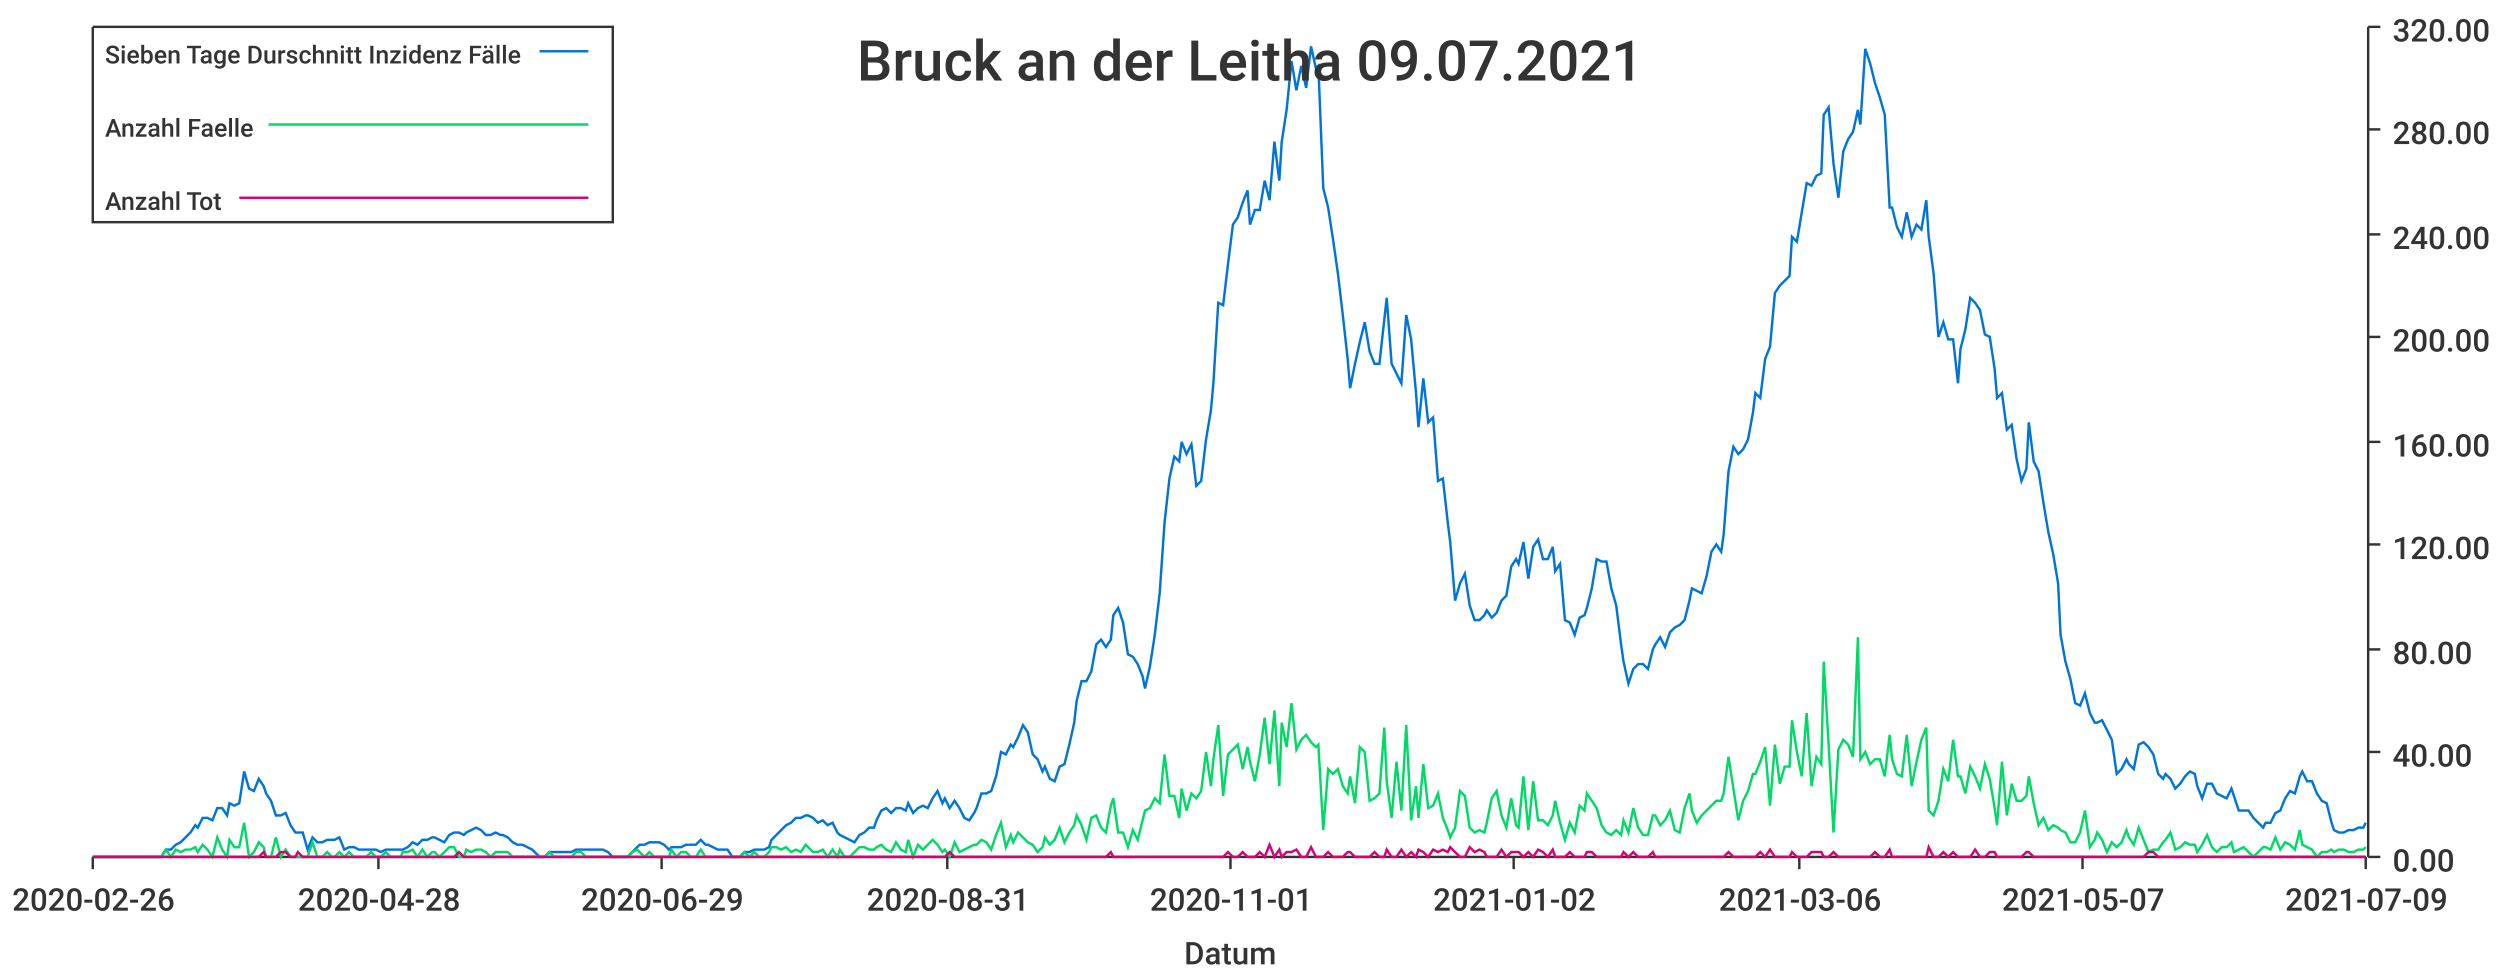
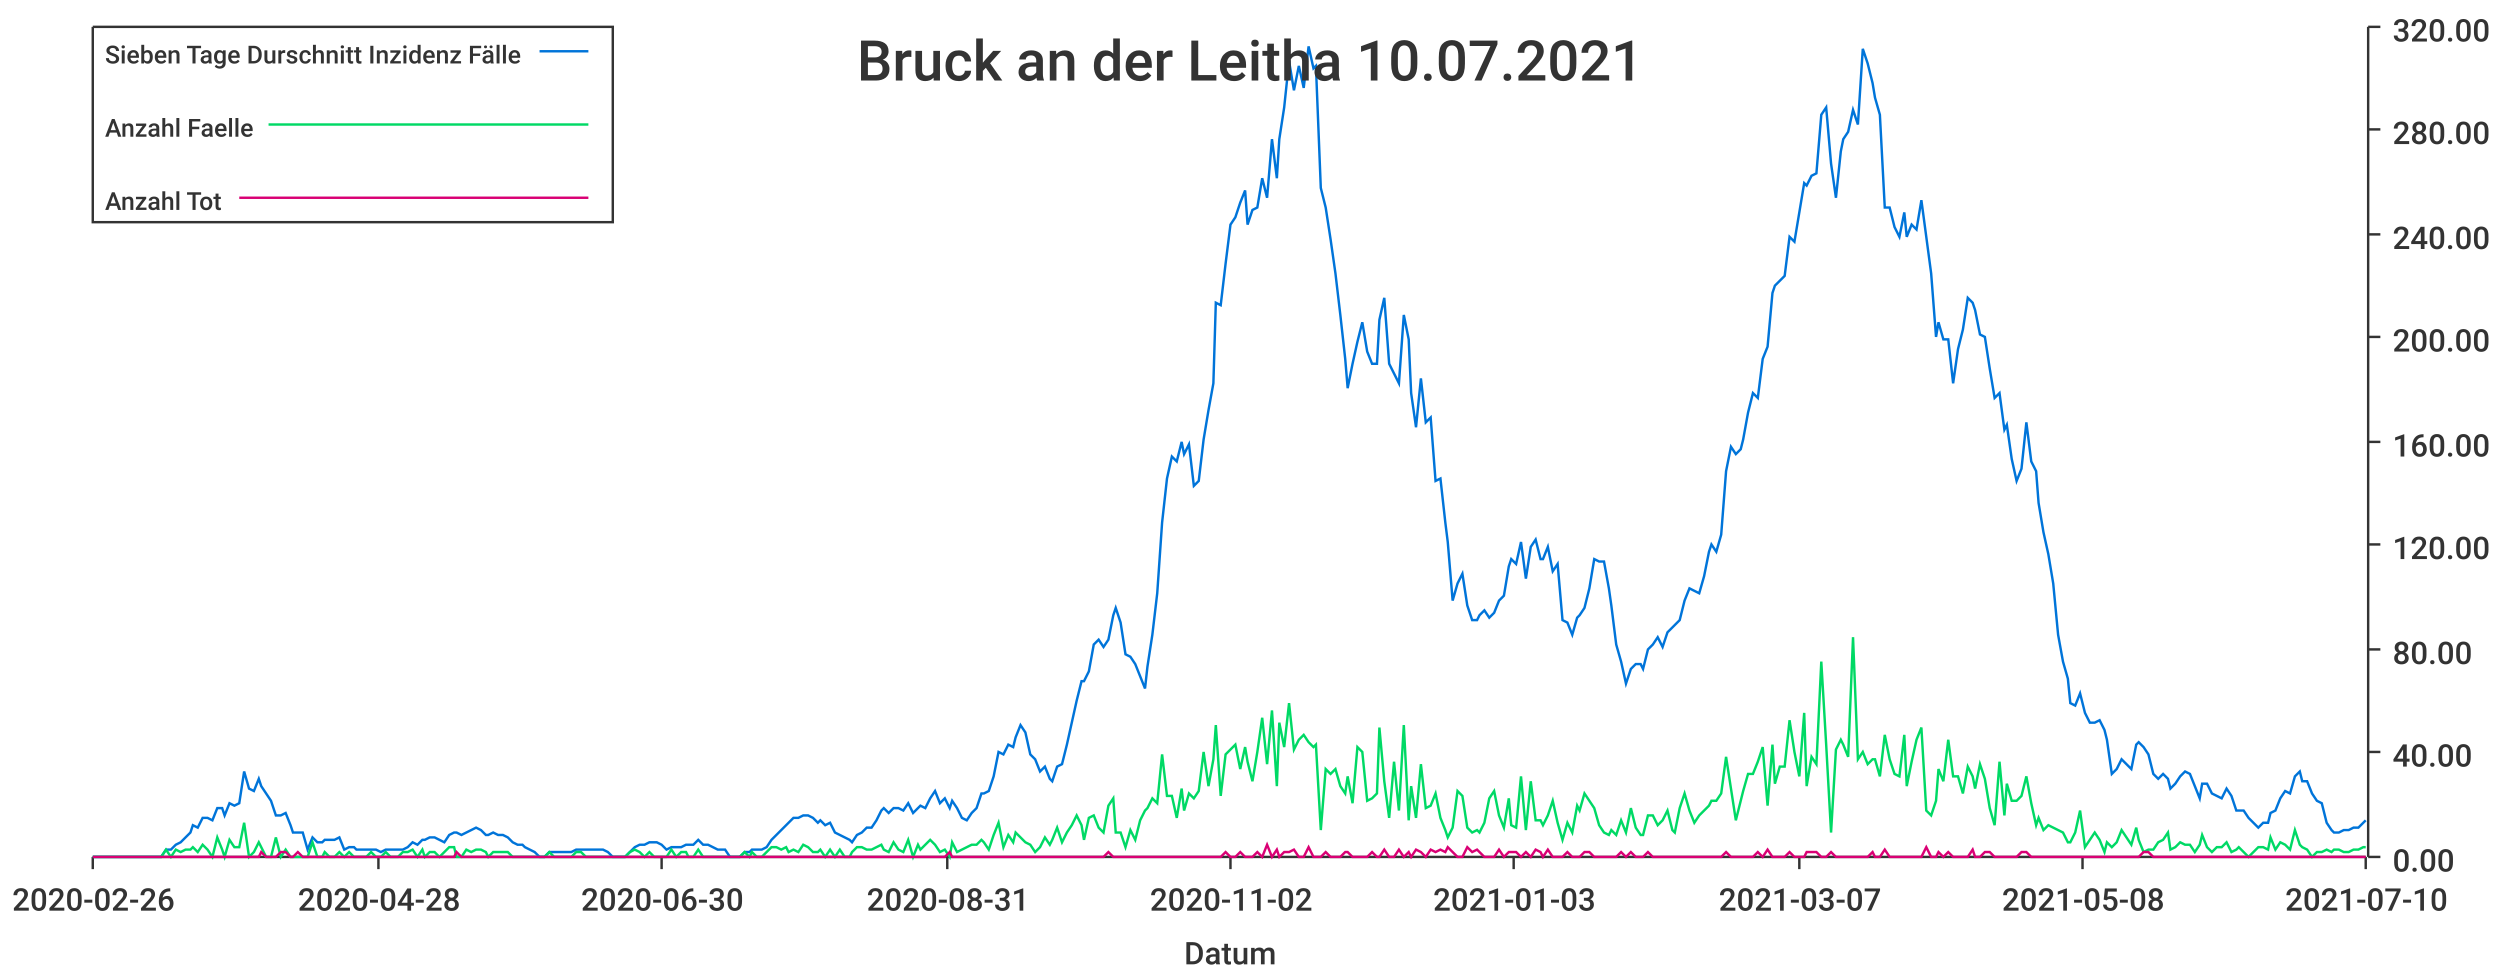
<svg xmlns="http://www.w3.org/2000/svg" width="1024" height="400">\n<path d="M 0 0 L 1024 0 L 1024 400 L 0 400 L 0 0" style="stroke-width:0;stroke:rgba(255,255,255,1.0);fill:rgba(255,255,255,1.0)" />
  <path d="M 38 11 L 969 11 L 969 351 L 38 351 L 38 11" style="stroke-width:0;stroke:rgba(255,255,255,1.0);fill:rgba(255,255,255,1.0)" />
  <path d="M 38 351 L 969 351" style="stroke-width:1;stroke:rgba(51,51,51,1.0);fill:none" />
  <path d="M 38 351 L 38 356" style="stroke-width:1;stroke:rgba(51,51,51,1.0);fill:none" />
  <text x="5" y="373" style="stroke-width:0;stroke:none;fill:rgba(51,51,51,1.0);font-size:12.8px;font-family:'Roboto Medium',sans-serif">2020-02-26</text>
  <path d="M 155 351 L 155 356" style="stroke-width:1;stroke:rgba(51,51,51,1.0);fill:none" />
  <text x="122" y="373" style="stroke-width:0;stroke:none;fill:rgba(51,51,51,1.0);font-size:12.8px;font-family:'Roboto Medium',sans-serif">2020-04-28</text>
  <path d="M 271 351 L 271 356" style="stroke-width:1;stroke:rgba(51,51,51,1.0);fill:none" />
-   <text x="238" y="373" style="stroke-width:0;stroke:none;fill:rgba(51,51,51,1.0);font-size:12.8px;font-family:'Roboto Medium',sans-serif">2020-06-29</text>
+   <text x="238" y="373" style="stroke-width:0;stroke:none;fill:rgba(51,51,51,1.0);font-size:12.8px;font-family:'Roboto Medium',sans-serif">2020-06-30</text>
  <path d="M 388 351 L 388 356" style="stroke-width:1;stroke:rgba(51,51,51,1.0);fill:none" />
  <text x="355" y="373" style="stroke-width:0;stroke:none;fill:rgba(51,51,51,1.0);font-size:12.8px;font-family:'Roboto Medium',sans-serif">2020-08-31</text>
  <path d="M 504 351 L 504 356" style="stroke-width:1;stroke:rgba(51,51,51,1.0);fill:none" />
-   <text x="471" y="373" style="stroke-width:0;stroke:none;fill:rgba(51,51,51,1.0);font-size:12.8px;font-family:'Roboto Medium',sans-serif">2020-11-01</text>
+   <text x="471" y="373" style="stroke-width:0;stroke:none;fill:rgba(51,51,51,1.0);font-size:12.8px;font-family:'Roboto Medium',sans-serif">2020-11-02</text>
  <path d="M 620 351 L 620 356" style="stroke-width:1;stroke:rgba(51,51,51,1.0);fill:none" />
-   <text x="587" y="373" style="stroke-width:0;stroke:none;fill:rgba(51,51,51,1.0);font-size:12.8px;font-family:'Roboto Medium',sans-serif">2021-01-02</text>
+   <text x="587" y="373" style="stroke-width:0;stroke:none;fill:rgba(51,51,51,1.0);font-size:12.8px;font-family:'Roboto Medium',sans-serif">2021-01-03</text>
  <path d="M 737 351 L 737 356" style="stroke-width:1;stroke:rgba(51,51,51,1.0);fill:none" />
-   <text x="704" y="373" style="stroke-width:0;stroke:none;fill:rgba(51,51,51,1.0);font-size:12.8px;font-family:'Roboto Medium',sans-serif">2021-03-06</text>
+   <text x="704" y="373" style="stroke-width:0;stroke:none;fill:rgba(51,51,51,1.0);font-size:12.8px;font-family:'Roboto Medium',sans-serif">2021-03-07</text>
  <path d="M 853 351 L 853 356" style="stroke-width:1;stroke:rgba(51,51,51,1.0);fill:none" />
-   <text x="820" y="373" style="stroke-width:0;stroke:none;fill:rgba(51,51,51,1.0);font-size:12.8px;font-family:'Roboto Medium',sans-serif">2021-05-07</text>
+   <text x="820" y="373" style="stroke-width:0;stroke:none;fill:rgba(51,51,51,1.0);font-size:12.8px;font-family:'Roboto Medium',sans-serif">2021-05-08</text>
  <path d="M 969 351 L 969 356" style="stroke-width:1;stroke:rgba(51,51,51,1.0);fill:none" />
-   <text x="936" y="373" style="stroke-width:0;stroke:none;fill:rgba(51,51,51,1.0);font-size:12.8px;font-family:'Roboto Medium',sans-serif">2021-07-09</text>
+   <text x="936" y="373" style="stroke-width:0;stroke:none;fill:rgba(51,51,51,1.0);font-size:12.8px;font-family:'Roboto Medium',sans-serif">2021-07-10</text>
  <text x="485" y="395" style="stroke-width:0;stroke:none;fill:rgba(51,51,51,1.0);font-size:12.8px;font-family:'Roboto Medium',sans-serif">Datum</text>
  <path d="M 970 351 L 970 11" style="stroke-width:1;stroke:rgba(51,51,51,1.0);fill:none" />
  <path d="M 970 351 L 975 351" style="stroke-width:1;stroke:rgba(51,51,51,1.0);fill:none" />
  <text x="980" y="357" style="stroke-width:0;stroke:none;fill:rgba(51,51,51,1.0);font-size:12.8px;font-family:'Roboto Medium',sans-serif">0.00</text>
  <path d="M 970 308 L 975 308" style="stroke-width:1;stroke:rgba(51,51,51,1.0);fill:none" />
  <text x="980" y="314" style="stroke-width:0;stroke:none;fill:rgba(51,51,51,1.0);font-size:12.8px;font-family:'Roboto Medium',sans-serif">40.00</text>
  <path d="M 970 266 L 975 266" style="stroke-width:1;stroke:rgba(51,51,51,1.0);fill:none" />
  <text x="980" y="272" style="stroke-width:0;stroke:none;fill:rgba(51,51,51,1.0);font-size:12.8px;font-family:'Roboto Medium',sans-serif">80.00</text>
  <path d="M 970 223 L 975 223" style="stroke-width:1;stroke:rgba(51,51,51,1.0);fill:none" />
  <text x="980" y="229" style="stroke-width:0;stroke:none;fill:rgba(51,51,51,1.0);font-size:12.8px;font-family:'Roboto Medium',sans-serif">120.00</text>
  <path d="M 970 181 L 975 181" style="stroke-width:1;stroke:rgba(51,51,51,1.0);fill:none" />
  <text x="980" y="187" style="stroke-width:0;stroke:none;fill:rgba(51,51,51,1.0);font-size:12.8px;font-family:'Roboto Medium',sans-serif">160.00</text>
  <path d="M 970 138 L 975 138" style="stroke-width:1;stroke:rgba(51,51,51,1.0);fill:none" />
  <text x="980" y="144" style="stroke-width:0;stroke:none;fill:rgba(51,51,51,1.0);font-size:12.8px;font-family:'Roboto Medium',sans-serif">200.00</text>
  <path d="M 970 96 L 975 96" style="stroke-width:1;stroke:rgba(51,51,51,1.0);fill:none" />
  <text x="980" y="102" style="stroke-width:0;stroke:none;fill:rgba(51,51,51,1.0);font-size:12.8px;font-family:'Roboto Medium',sans-serif">240.00</text>
  <path d="M 970 53 L 975 53" style="stroke-width:1;stroke:rgba(51,51,51,1.0);fill:none" />
  <text x="980" y="59" style="stroke-width:0;stroke:none;fill:rgba(51,51,51,1.0);font-size:12.8px;font-family:'Roboto Medium',sans-serif">280.00</text>
  <path d="M 970 11 L 975 11" style="stroke-width:1;stroke:rgba(51,51,51,1.0);fill:none" />
  <text x="980" y="17" style="stroke-width:0;stroke:none;fill:rgba(51,51,51,1.0);font-size:12.8px;font-family:'Roboto Medium',sans-serif">320.00</text>
-   <path d="M 38 351 L 40 351 L 42 351 L 44 351 L 46 351 L 48 351 L 50 351 L 52 351 L 53 351 L 55 351 L 57 351 L 59 351 L 61 351 L 63 351 L 65 351 L 66 351 L 68 348 L 70 348 L 72 346 L 74 345 L 76 343 L 78 341 L 80 338 L 81 339 L 83 335 L 85 335 L 87 336 L 89 331 L 91 331 L 93 334 L 94 329 L 96 330 L 98 329 L 100 316 L 102 323 L 104 324 L 106 319 L 108 322 L 109 325 L 111 328 L 113 334 L 115 334 L 117 333 L 119 338 L 121 341 L 122 341 L 124 341 L 126 348 L 128 343 L 130 345 L 132 345 L 134 344 L 136 344 L 137 344 L 139 343 L 141 348 L 143 347 L 145 347 L 147 348 L 149 348 L 150 348 L 152 348 L 154 348 L 156 349 L 158 348 L 160 348 L 162 348 L 164 348 L 165 348 L 167 347 L 169 345 L 171 346 L 173 344 L 175 344 L 177 343 L 178 343 L 180 344 L 182 345 L 184 342 L 186 341 L 188 341 L 190 342 L 191 341 L 193 340 L 195 339 L 197 340 L 199 342 L 201 342 L 203 341 L 205 342 L 206 342 L 208 343 L 210 345 L 212 346 L 214 346 L 216 347 L 218 348 L 219 349 L 221 351 L 223 351 L 225 349 L 227 349 L 229 349 L 231 349 L 233 349 L 234 349 L 236 348 L 238 348 L 240 348 L 242 348 L 244 348 L 246 348 L 247 348 L 249 349 L 251 351 L 253 351 L 255 351 L 257 351 L 259 349 L 261 347 L 262 346 L 264 346 L 266 345 L 268 345 L 270 345 L 272 346 L 274 348 L 275 347 L 277 347 L 279 347 L 281 346 L 283 346 L 285 346 L 287 344 L 289 346 L 290 346 L 292 347 L 294 348 L 296 348 L 298 348 L 300 351 L 302 351 L 303 351 L 305 349 L 307 349 L 309 348 L 311 348 L 313 348 L 315 347 L 316 344 L 318 342 L 320 340 L 322 338 L 324 337 L 326 335 L 328 335 L 330 334 L 331 334 L 333 335 L 335 337 L 337 336 L 339 338 L 341 337 L 343 341 L 344 342 L 346 343 L 348 344 L 350 345 L 352 342 L 354 341 L 356 339 L 358 339 L 359 336 L 361 332 L 363 331 L 365 333 L 367 331 L 369 331 L 371 332 L 372 329 L 374 333 L 376 331 L 378 330 L 380 331 L 382 327 L 384 324 L 386 329 L 387 327 L 389 331 L 391 328 L 393 331 L 395 335 L 397 336 L 399 333 L 400 331 L 402 325 L 404 325 L 406 324 L 408 318 L 410 308 L 412 309 L 414 305 L 415 306 L 417 302 L 419 297 L 421 300 L 423 309 L 425 311 L 427 316 L 428 314 L 430 319 L 432 320 L 434 314 L 436 313 L 438 305 L 440 296 L 441 287 L 443 279 L 445 279 L 447 275 L 449 264 L 451 262 L 453 265 L 455 262 L 456 252 L 458 249 L 460 255 L 462 268 L 464 269 L 466 272 L 468 277 L 469 282 L 471 273 L 473 260 L 475 243 L 477 214 L 479 196 L 481 187 L 483 189 L 484 181 L 486 186 L 488 182 L 490 199 L 492 197 L 494 180 L 496 168 L 497 157 L 499 124 L 501 125 L 503 108 L 505 92 L 507 89 L 509 83 L 511 78 L 512 92 L 514 86 L 516 86 L 518 74 L 520 82 L 522 58 L 524 74 L 525 58 L 527 45 L 529 25 L 531 37 L 533 27 L 535 36 L 537 19 L 539 28 L 540 27 L 542 77 L 544 85 L 546 98 L 548 112 L 550 129 L 552 147 L 553 159 L 555 149 L 557 140 L 559 132 L 561 144 L 563 149 L 565 149 L 567 131 L 568 122 L 570 149 L 572 153 L 574 157 L 576 129 L 578 139 L 580 161 L 581 175 L 583 155 L 585 173 L 587 171 L 589 197 L 591 196 L 593 214 L 594 222 L 596 246 L 598 239 L 600 235 L 602 248 L 604 254 L 606 254 L 608 252 L 609 250 L 611 253 L 613 251 L 615 246 L 617 244 L 619 232 L 621 229 L 622 231 L 624 222 L 626 237 L 628 224 L 630 221 L 632 229 L 634 229 L 636 224 L 637 234 L 639 231 L 641 254 L 643 255 L 645 260 L 647 253 L 649 252 L 650 249 L 652 241 L 654 229 L 656 230 L 658 230 L 660 241 L 662 248 L 664 264 L 665 271 L 667 280 L 669 274 L 671 272 L 673 272 L 675 274 L 677 266 L 678 264 L 680 261 L 682 265 L 684 259 L 686 257 L 688 256 L 690 254 L 692 246 L 693 241 L 695 242 L 697 243 L 699 236 L 701 226 L 703 223 L 705 226 L 706 219 L 708 193 L 710 183 L 712 186 L 714 184 L 716 180 L 718 169 L 719 161 L 721 163 L 723 147 L 725 142 L 727 120 L 729 117 L 731 115 L 733 113 L 734 97 L 736 99 L 738 87 L 740 75 L 742 76 L 744 72 L 746 71 L 747 47 L 749 44 L 751 67 L 753 81 L 755 62 L 757 57 L 759 54 L 761 45 L 762 51 L 764 20 L 766 26 L 768 34 L 770 40 L 772 47 L 774 85 L 775 85 L 777 93 L 779 97 L 781 87 L 783 97 L 785 92 L 787 94 L 789 82 L 790 97 L 792 112 L 794 138 L 796 132 L 798 139 L 800 139 L 802 157 L 803 143 L 805 135 L 807 122 L 809 124 L 811 127 L 813 137 L 815 138 L 817 151 L 818 163 L 820 161 L 822 176 L 824 174 L 826 188 L 828 197 L 830 192 L 831 173 L 833 189 L 835 193 L 837 206 L 839 218 L 841 227 L 843 239 L 844 260 L 846 271 L 848 278 L 850 288 L 852 289 L 854 284 L 856 292 L 858 296 L 859 296 L 861 295 L 863 299 L 865 303 L 867 317 L 869 315 L 871 311 L 872 313 L 874 315 L 876 305 L 878 304 L 880 306 L 882 309 L 884 317 L 886 319 L 887 317 L 889 319 L 891 323 L 893 321 L 895 318 L 897 316 L 899 317 L 900 322 L 902 327 L 904 321 L 906 321 L 908 325 L 910 326 L 912 327 L 914 323 L 915 326 L 917 332 L 919 332 L 921 332 L 923 335 L 925 337 L 927 339 L 928 337 L 930 337 L 932 333 L 934 332 L 936 327 L 938 324 L 940 325 L 942 318 L 943 316 L 945 320 L 947 320 L 949 325 L 951 328 L 953 329 L 955 337 L 956 340 L 958 341 L 960 341 L 962 340 L 964 340 L 966 339 L 968 339 L 969 337" style="stroke-width:1;stroke:rgba(0,116,217,1.0);fill:none" />
-   <path d="M 38 351 L 40 351 L 42 351 L 44 351 L 46 351 L 48 351 L 50 351 L 52 351 L 53 351 L 55 351 L 57 351 L 59 351 L 61 351 L 63 351 L 65 351 L 66 351 L 68 348 L 70 351 L 72 348 L 74 349 L 76 348 L 78 348 L 80 347 L 81 349 L 83 346 L 85 348 L 87 351 L 89 343 L 91 348 L 93 351 L 94 344 L 96 347 L 98 347 L 100 337 L 102 351 L 104 349 L 106 345 L 108 347 L 109 351 L 111 351 L 113 343 L 115 351 L 117 348 L 119 351 L 121 351 L 122 351 L 124 351 L 126 351 L 128 345 L 130 351 L 132 351 L 134 349 L 136 351 L 137 351 L 139 349 L 141 351 L 143 349 L 145 351 L 147 351 L 149 351 L 150 351 L 152 349 L 154 351 L 156 351 L 158 349 L 160 351 L 162 351 L 164 351 L 165 349 L 167 349 L 169 348 L 171 351 L 173 348 L 175 351 L 177 349 L 178 349 L 180 351 L 182 349 L 184 347 L 186 347 L 188 351 L 190 351 L 191 348 L 193 349 L 195 348 L 197 348 L 199 349 L 201 351 L 203 349 L 205 349 L 206 349 L 208 349 L 210 351 L 212 351 L 214 351 L 216 351 L 218 351 L 219 351 L 221 351 L 223 351 L 225 349 L 227 351 L 229 351 L 231 351 L 233 351 L 234 351 L 236 349 L 238 349 L 240 351 L 242 351 L 244 351 L 246 351 L 247 351 L 249 351 L 251 351 L 253 351 L 255 351 L 257 351 L 259 349 L 261 348 L 262 349 L 264 351 L 266 349 L 268 351 L 270 351 L 272 351 L 274 351 L 275 348 L 277 351 L 279 349 L 281 349 L 283 351 L 285 351 L 287 348 L 289 351 L 290 351 L 292 351 L 294 351 L 296 351 L 298 351 L 300 351 L 302 351 L 303 351 L 305 349 L 307 351 L 309 349 L 311 351 L 313 351 L 315 349 L 316 347 L 318 347 L 320 348 L 322 347 L 324 349 L 326 348 L 328 349 L 330 346 L 331 347 L 333 349 L 335 349 L 337 348 L 339 351 L 341 348 L 343 351 L 344 348 L 346 351 L 348 351 L 350 349 L 352 347 L 354 347 L 356 348 L 358 348 L 359 347 L 361 346 L 363 348 L 365 349 L 367 345 L 369 348 L 371 349 L 372 344 L 374 351 L 376 346 L 378 348 L 380 346 L 382 344 L 384 346 L 386 349 L 387 348 L 389 351 L 391 345 L 393 349 L 395 348 L 397 347 L 399 346 L 400 346 L 402 344 L 404 345 L 406 348 L 408 342 L 410 337 L 412 347 L 414 342 L 415 345 L 417 341 L 419 343 L 421 345 L 423 346 L 425 349 L 427 347 L 428 343 L 430 346 L 432 344 L 434 339 L 436 345 L 438 341 L 440 338 L 441 334 L 443 338 L 445 344 L 447 335 L 449 334 L 451 339 L 453 341 L 455 330 L 456 327 L 458 341 L 460 341 L 462 347 L 464 340 L 466 344 L 468 336 L 469 332 L 471 331 L 473 327 L 475 329 L 477 309 L 479 326 L 481 326 L 483 335 L 484 323 L 486 332 L 488 325 L 490 327 L 492 324 L 494 308 L 496 322 L 497 311 L 499 297 L 501 326 L 503 309 L 505 307 L 507 305 L 509 315 L 511 306 L 512 312 L 514 320 L 516 309 L 518 294 L 520 313 L 522 291 L 524 322 L 525 296 L 527 306 L 529 288 L 531 307 L 533 303 L 535 301 L 537 304 L 539 306 L 540 305 L 542 340 L 544 315 L 546 317 L 548 315 L 550 322 L 552 325 L 553 318 L 555 329 L 557 306 L 559 308 L 561 328 L 563 327 L 565 325 L 567 298 L 568 320 L 570 335 L 572 312 L 574 332 L 576 297 L 578 336 L 580 322 L 581 335 L 583 313 L 585 331 L 587 330 L 589 325 L 591 335 L 593 340 L 594 343 L 596 339 L 598 324 L 600 326 L 602 339 L 604 341 L 606 340 L 608 341 L 609 337 L 611 327 L 613 324 L 615 334 L 617 339 L 619 327 L 621 338 L 622 339 L 624 318 L 626 340 L 628 320 L 630 336 L 632 336 L 634 338 L 636 334 L 637 328 L 639 337 L 641 344 L 643 337 L 645 341 L 647 330 L 649 332 L 650 325 L 652 328 L 654 331 L 656 338 L 658 341 L 660 342 L 662 340 L 664 342 L 665 336 L 667 341 L 669 331 L 671 339 L 673 342 L 675 342 L 677 334 L 678 334 L 680 338 L 682 336 L 684 332 L 686 340 L 688 341 L 690 331 L 692 325 L 693 332 L 695 337 L 697 334 L 699 332 L 701 330 L 703 328 L 705 328 L 706 325 L 708 310 L 710 323 L 712 336 L 714 328 L 716 324 L 718 317 L 719 317 L 721 312 L 723 306 L 725 330 L 727 305 L 729 321 L 731 314 L 733 314 L 734 295 L 736 308 L 738 318 L 740 292 L 742 322 L 744 310 L 746 313 L 747 271 L 749 305 L 751 341 L 753 307 L 755 303 L 757 305 L 759 310 L 761 261 L 762 311 L 764 308 L 766 313 L 768 311 L 770 311 L 772 318 L 774 301 L 775 311 L 777 317 L 779 318 L 781 301 L 783 322 L 785 312 L 787 303 L 789 298 L 790 332 L 792 334 L 794 328 L 796 315 L 798 320 L 800 303 L 802 318 L 803 318 L 805 325 L 807 314 L 809 318 L 811 323 L 813 313 L 815 319 L 817 331 L 818 338 L 820 312 L 822 334 L 824 321 L 826 328 L 828 328 L 830 326 L 831 318 L 833 329 L 835 338 L 837 335 L 839 340 L 841 338 L 843 339 L 844 340 L 846 341 L 848 345 L 850 345 L 852 341 L 854 332 L 856 347 L 858 344 L 859 341 L 861 344 L 863 349 L 865 345 L 867 347 L 869 345 L 871 340 L 872 343 L 874 346 L 876 339 L 878 344 L 880 349 L 882 348 L 884 348 L 886 345 L 887 344 L 889 341 L 891 348 L 893 347 L 895 345 L 897 346 L 899 346 L 900 349 L 902 346 L 904 342 L 906 347 L 908 349 L 910 347 L 912 347 L 914 345 L 915 349 L 917 348 L 919 347 L 921 349 L 923 351 L 925 349 L 927 347 L 928 347 L 930 348 L 932 343 L 934 348 L 936 345 L 938 346 L 940 348 L 942 340 L 943 346 L 945 347 L 947 348 L 949 351 L 951 349 L 953 349 L 955 348 L 956 349 L 958 348 L 960 348 L 962 349 L 964 349 L 966 348 L 968 348 L 969 347" style="stroke-width:1;stroke:rgba(0,217,101,1.0);fill:none" />
-   <path d="M 38 351 L 40 351 L 42 351 L 44 351 L 46 351 L 48 351 L 50 351 L 52 351 L 53 351 L 55 351 L 57 351 L 59 351 L 61 351 L 63 351 L 65 351 L 66 351 L 68 351 L 70 351 L 72 351 L 74 351 L 76 351 L 78 351 L 80 351 L 81 351 L 83 351 L 85 351 L 87 351 L 89 351 L 91 351 L 93 351 L 94 351 L 96 351 L 98 351 L 100 351 L 102 351 L 104 351 L 106 351 L 108 349 L 109 351 L 111 351 L 113 351 L 115 349 L 117 349 L 119 351 L 121 351 L 122 349 L 124 351 L 126 351 L 128 351 L 130 351 L 132 351 L 134 351 L 136 351 L 137 351 L 139 351 L 141 351 L 143 351 L 145 351 L 147 351 L 149 351 L 150 351 L 152 351 L 154 351 L 156 351 L 158 351 L 160 351 L 162 351 L 164 351 L 165 351 L 167 351 L 169 351 L 171 351 L 173 351 L 175 351 L 177 351 L 178 351 L 180 351 L 182 351 L 184 351 L 186 351 L 188 349 L 190 351 L 191 351 L 193 351 L 195 351 L 197 351 L 199 351 L 201 351 L 203 351 L 205 351 L 206 351 L 208 351 L 210 351 L 212 351 L 214 351 L 216 351 L 218 351 L 219 351 L 221 351 L 223 351 L 225 351 L 227 351 L 229 351 L 231 351 L 233 351 L 234 351 L 236 351 L 238 351 L 240 351 L 242 351 L 244 351 L 246 351 L 247 351 L 249 351 L 251 351 L 253 351 L 255 351 L 257 351 L 259 351 L 261 351 L 262 351 L 264 351 L 266 351 L 268 351 L 270 351 L 272 351 L 274 351 L 275 351 L 277 351 L 279 351 L 281 351 L 283 351 L 285 351 L 287 351 L 289 351 L 290 351 L 292 351 L 294 351 L 296 351 L 298 351 L 300 351 L 302 351 L 303 351 L 305 351 L 307 351 L 309 351 L 311 351 L 313 351 L 315 351 L 316 351 L 318 351 L 320 351 L 322 351 L 324 351 L 326 351 L 328 351 L 330 351 L 331 351 L 333 351 L 335 351 L 337 351 L 339 351 L 341 351 L 343 351 L 344 351 L 346 351 L 348 351 L 350 351 L 352 351 L 354 351 L 356 351 L 358 351 L 359 351 L 361 351 L 363 351 L 365 351 L 367 351 L 369 351 L 371 351 L 372 351 L 374 351 L 376 351 L 378 351 L 380 351 L 382 351 L 384 351 L 386 351 L 387 351 L 389 349 L 391 351 L 393 351 L 395 351 L 397 351 L 399 351 L 400 351 L 402 351 L 404 351 L 406 351 L 408 351 L 410 351 L 412 351 L 414 351 L 415 351 L 417 351 L 419 351 L 421 351 L 423 351 L 425 351 L 427 351 L 428 351 L 430 351 L 432 351 L 434 351 L 436 351 L 438 351 L 440 351 L 441 351 L 443 351 L 445 351 L 447 351 L 449 351 L 451 351 L 453 351 L 455 349 L 456 351 L 458 351 L 460 351 L 462 351 L 464 351 L 466 351 L 468 351 L 469 351 L 471 351 L 473 351 L 475 351 L 477 351 L 479 351 L 481 351 L 483 351 L 484 351 L 486 351 L 488 351 L 490 351 L 492 351 L 494 351 L 496 351 L 497 351 L 499 351 L 501 351 L 503 349 L 505 351 L 507 351 L 509 349 L 511 351 L 512 351 L 514 351 L 516 349 L 518 351 L 520 346 L 522 351 L 524 348 L 525 351 L 527 349 L 529 349 L 531 348 L 533 351 L 535 351 L 537 347 L 539 351 L 540 351 L 542 351 L 544 349 L 546 351 L 548 351 L 550 351 L 552 349 L 553 349 L 555 351 L 557 351 L 559 351 L 561 351 L 563 349 L 565 351 L 567 351 L 568 348 L 570 351 L 572 351 L 574 348 L 576 351 L 578 349 L 580 351 L 581 348 L 583 349 L 585 351 L 587 348 L 589 349 L 591 348 L 593 349 L 594 347 L 596 349 L 598 351 L 600 351 L 602 347 L 604 349 L 606 348 L 608 349 L 609 351 L 611 351 L 613 351 L 615 348 L 617 351 L 619 349 L 621 349 L 622 349 L 624 351 L 626 349 L 628 351 L 630 348 L 632 349 L 634 351 L 636 348 L 637 351 L 639 351 L 641 351 L 643 349 L 645 351 L 647 351 L 649 351 L 650 349 L 652 349 L 654 351 L 656 351 L 658 351 L 660 351 L 662 351 L 664 351 L 665 349 L 667 351 L 669 349 L 671 351 L 673 351 L 675 351 L 677 349 L 678 351 L 680 351 L 682 351 L 684 351 L 686 351 L 688 351 L 690 351 L 692 351 L 693 351 L 695 351 L 697 351 L 699 351 L 701 351 L 703 351 L 705 351 L 706 351 L 708 349 L 710 351 L 712 351 L 714 351 L 716 351 L 718 351 L 719 351 L 721 349 L 723 351 L 725 348 L 727 351 L 729 351 L 731 351 L 733 351 L 734 349 L 736 351 L 738 351 L 740 351 L 742 349 L 744 349 L 746 349 L 747 351 L 749 351 L 751 349 L 753 351 L 755 351 L 757 351 L 759 351 L 761 351 L 762 351 L 764 351 L 766 351 L 768 349 L 770 351 L 772 351 L 774 348 L 775 351 L 777 351 L 779 351 L 781 351 L 783 351 L 785 351 L 787 351 L 789 351 L 790 347 L 792 351 L 794 351 L 796 349 L 798 351 L 800 349 L 802 351 L 803 351 L 805 351 L 807 351 L 809 348 L 811 351 L 813 351 L 815 349 L 817 349 L 818 351 L 820 351 L 822 351 L 824 351 L 826 351 L 828 351 L 830 349 L 831 349 L 833 351 L 835 351 L 837 351 L 839 351 L 841 351 L 843 351 L 844 351 L 846 351 L 848 351 L 850 351 L 852 351 L 854 351 L 856 351 L 858 351 L 859 351 L 861 351 L 863 351 L 865 351 L 867 351 L 869 351 L 871 351 L 872 351 L 874 351 L 876 351 L 878 351 L 880 349 L 882 349 L 884 351 L 886 351 L 887 351 L 889 351 L 891 351 L 893 351 L 895 351 L 897 351 L 899 351 L 900 351 L 902 351 L 904 351 L 906 351 L 908 351 L 910 351 L 912 351 L 914 351 L 915 351 L 917 351 L 919 351 L 921 351 L 923 351 L 925 351 L 927 351 L 928 351 L 930 351 L 932 351 L 934 351 L 936 351 L 938 351 L 940 351 L 942 351 L 943 351 L 945 351 L 947 351 L 949 351 L 951 351 L 953 351 L 955 351 L 956 351 L 958 351 L 960 351 L 962 351 L 964 351 L 966 351 L 968 351 L 969 351" style="stroke-width:1;stroke:rgba(217,0,116,1.0);fill:none" />
-   <text x="351" y="33" style="stroke-width:0;stroke:none;fill:rgba(51,51,51,1.0);font-size:23.0px;font-family:'Roboto Medium',sans-serif">Bruck an der Leitha 09.07.2021</text>
+   <path d="M 38 351 L 40 351 L 42 351 L 44 351 L 46 351 L 48 351 L 50 351 L 52 351 L 53 351 L 55 351 L 57 351 L 59 351 L 61 351 L 63 351 L 65 351 L 66 351 L 68 348 L 70 348 L 72 346 L 74 345 L 76 343 L 78 341 L 79 338 L 81 339 L 83 335 L 85 335 L 87 336 L 89 331 L 91 331 L 92 334 L 94 329 L 96 330 L 98 329 L 100 316 L 102 323 L 104 324 L 106 319 L 107 322 L 109 325 L 111 328 L 113 334 L 115 334 L 117 333 L 119 338 L 120 341 L 122 341 L 124 341 L 126 348 L 128 343 L 130 345 L 132 345 L 133 344 L 135 344 L 137 344 L 139 343 L 141 348 L 143 347 L 145 347 L 146 348 L 148 348 L 150 348 L 152 348 L 154 348 L 156 349 L 158 348 L 160 348 L 161 348 L 163 348 L 165 348 L 167 347 L 169 345 L 171 346 L 173 344 L 174 344 L 176 343 L 178 343 L 180 344 L 182 345 L 184 342 L 186 341 L 187 341 L 189 342 L 191 341 L 193 340 L 195 339 L 197 340 L 199 342 L 200 342 L 202 341 L 204 342 L 206 342 L 208 343 L 210 345 L 212 346 L 214 346 L 215 347 L 217 348 L 219 349 L 221 351 L 223 351 L 225 349 L 227 349 L 228 349 L 230 349 L 232 349 L 234 349 L 236 348 L 238 348 L 240 348 L 241 348 L 243 348 L 245 348 L 247 348 L 249 349 L 251 351 L 253 351 L 254 351 L 256 351 L 258 349 L 260 347 L 262 346 L 264 346 L 266 345 L 268 345 L 269 345 L 271 346 L 273 348 L 275 347 L 277 347 L 279 347 L 281 346 L 282 346 L 284 346 L 286 344 L 288 346 L 290 346 L 292 347 L 294 348 L 295 348 L 297 348 L 299 351 L 301 351 L 303 351 L 305 349 L 307 349 L 308 348 L 310 348 L 312 348 L 314 347 L 316 344 L 318 342 L 320 340 L 322 338 L 323 337 L 325 335 L 327 335 L 329 334 L 331 334 L 333 335 L 335 337 L 336 336 L 338 338 L 340 337 L 342 341 L 344 342 L 346 343 L 348 344 L 349 345 L 351 342 L 353 341 L 355 339 L 357 339 L 359 336 L 361 332 L 362 331 L 364 333 L 366 331 L 368 331 L 370 332 L 372 329 L 374 333 L 376 331 L 377 330 L 379 331 L 381 327 L 383 324 L 385 329 L 387 327 L 389 331 L 390 328 L 392 331 L 394 335 L 396 336 L 398 333 L 400 331 L 402 325 L 403 325 L 405 324 L 407 318 L 409 308 L 411 309 L 413 305 L 415 306 L 416 302 L 418 297 L 420 300 L 422 309 L 424 311 L 426 316 L 428 314 L 430 319 L 431 320 L 433 314 L 435 313 L 437 305 L 439 296 L 441 287 L 443 279 L 444 279 L 446 275 L 448 264 L 450 262 L 452 265 L 454 262 L 456 252 L 457 249 L 459 255 L 461 268 L 463 269 L 465 272 L 467 277 L 469 282 L 470 273 L 472 260 L 474 243 L 476 214 L 478 196 L 480 187 L 482 189 L 484 181 L 485 186 L 487 182 L 489 199 L 491 197 L 493 180 L 495 168 L 497 157 L 498 124 L 500 125 L 502 108 L 504 92 L 506 89 L 508 83 L 510 78 L 511 92 L 513 86 L 515 85 L 517 73 L 519 81 L 521 57 L 523 73 L 524 57 L 526 44 L 528 25 L 530 37 L 532 27 L 534 36 L 536 19 L 538 28 L 539 27 L 541 77 L 543 85 L 545 98 L 547 112 L 549 129 L 551 147 L 552 159 L 554 149 L 556 140 L 558 132 L 560 144 L 562 149 L 564 149 L 565 131 L 567 122 L 569 149 L 571 153 L 573 157 L 575 129 L 577 139 L 578 161 L 580 175 L 582 155 L 584 173 L 586 171 L 588 197 L 590 196 L 592 214 L 593 222 L 595 246 L 597 239 L 599 235 L 601 248 L 603 254 L 605 254 L 606 252 L 608 250 L 610 253 L 612 251 L 614 246 L 616 244 L 618 232 L 619 229 L 621 231 L 623 222 L 625 237 L 627 224 L 629 221 L 631 229 L 632 229 L 634 224 L 636 234 L 638 231 L 640 254 L 642 255 L 644 260 L 646 253 L 647 252 L 649 249 L 651 241 L 653 229 L 655 230 L 657 230 L 659 241 L 660 248 L 662 264 L 664 271 L 666 280 L 668 274 L 670 272 L 672 272 L 673 274 L 675 266 L 677 264 L 679 261 L 681 265 L 683 259 L 685 257 L 686 256 L 688 254 L 690 246 L 692 241 L 694 242 L 696 243 L 698 236 L 700 226 L 701 223 L 703 226 L 705 219 L 707 193 L 709 183 L 711 186 L 713 184 L 714 180 L 716 169 L 718 161 L 720 163 L 722 147 L 724 142 L 726 120 L 727 117 L 729 115 L 731 113 L 733 97 L 735 99 L 737 87 L 739 75 L 740 76 L 742 72 L 744 71 L 746 47 L 748 44 L 750 67 L 752 81 L 754 62 L 755 57 L 757 54 L 759 45 L 761 51 L 763 20 L 765 26 L 767 34 L 768 40 L 770 47 L 772 85 L 774 85 L 776 93 L 778 97 L 780 87 L 781 97 L 783 92 L 785 94 L 787 82 L 789 97 L 791 112 L 793 138 L 794 132 L 796 139 L 798 139 L 800 157 L 802 143 L 804 135 L 806 122 L 808 124 L 809 127 L 811 137 L 813 138 L 815 151 L 817 163 L 819 161 L 821 176 L 822 174 L 824 188 L 826 197 L 828 192 L 830 173 L 832 189 L 834 193 L 835 206 L 837 218 L 839 227 L 841 239 L 843 260 L 845 271 L 847 278 L 848 288 L 850 289 L 852 284 L 854 292 L 856 296 L 858 296 L 860 295 L 862 299 L 863 303 L 865 317 L 867 315 L 869 311 L 871 313 L 873 315 L 875 305 L 876 304 L 878 306 L 880 309 L 882 317 L 884 319 L 886 317 L 888 319 L 889 323 L 891 321 L 893 318 L 895 316 L 897 317 L 899 322 L 901 327 L 902 321 L 904 321 L 906 325 L 908 326 L 910 327 L 912 323 L 914 326 L 916 332 L 917 332 L 919 332 L 921 335 L 923 337 L 925 339 L 927 337 L 929 337 L 930 333 L 932 332 L 934 327 L 936 324 L 938 325 L 940 318 L 942 316 L 943 320 L 945 320 L 947 325 L 949 328 L 951 329 L 953 337 L 955 340 L 956 341 L 958 341 L 960 340 L 962 340 L 964 339 L 966 339 L 968 337 L 969 336" style="stroke-width:1;stroke:rgba(0,116,217,1.0);fill:none" />
+   <path d="M 38 351 L 40 351 L 42 351 L 44 351 L 46 351 L 48 351 L 50 351 L 52 351 L 53 351 L 55 351 L 57 351 L 59 351 L 61 351 L 63 351 L 65 351 L 66 351 L 68 348 L 70 351 L 72 348 L 74 349 L 76 348 L 78 348 L 79 347 L 81 349 L 83 346 L 85 348 L 87 351 L 89 343 L 91 348 L 92 351 L 94 344 L 96 347 L 98 347 L 100 337 L 102 351 L 104 349 L 106 345 L 107 347 L 109 351 L 111 351 L 113 343 L 115 351 L 117 348 L 119 351 L 120 351 L 122 351 L 124 351 L 126 351 L 128 345 L 130 351 L 132 351 L 133 349 L 135 351 L 137 351 L 139 349 L 141 351 L 143 349 L 145 351 L 146 351 L 148 351 L 150 351 L 152 349 L 154 351 L 156 351 L 158 349 L 160 351 L 161 351 L 163 351 L 165 349 L 167 349 L 169 348 L 171 351 L 173 348 L 174 351 L 176 349 L 178 349 L 180 351 L 182 349 L 184 347 L 186 347 L 187 351 L 189 351 L 191 348 L 193 349 L 195 348 L 197 348 L 199 349 L 200 351 L 202 349 L 204 349 L 206 349 L 208 349 L 210 351 L 212 351 L 214 351 L 215 351 L 217 351 L 219 351 L 221 351 L 223 351 L 225 349 L 227 351 L 228 351 L 230 351 L 232 351 L 234 351 L 236 349 L 238 349 L 240 351 L 241 351 L 243 351 L 245 351 L 247 351 L 249 351 L 251 351 L 253 351 L 254 351 L 256 351 L 258 349 L 260 348 L 262 349 L 264 351 L 266 349 L 268 351 L 269 351 L 271 351 L 273 351 L 275 348 L 277 351 L 279 349 L 281 349 L 282 351 L 284 351 L 286 348 L 288 351 L 290 351 L 292 351 L 294 351 L 295 351 L 297 351 L 299 351 L 301 351 L 303 351 L 305 349 L 307 351 L 308 349 L 310 351 L 312 351 L 314 349 L 316 347 L 318 347 L 320 348 L 322 347 L 323 349 L 325 348 L 327 349 L 329 346 L 331 347 L 333 349 L 335 349 L 336 348 L 338 351 L 340 348 L 342 351 L 344 348 L 346 351 L 348 351 L 349 349 L 351 347 L 353 347 L 355 348 L 357 348 L 359 347 L 361 346 L 362 348 L 364 349 L 366 345 L 368 348 L 370 349 L 372 344 L 374 351 L 376 346 L 377 348 L 379 346 L 381 344 L 383 346 L 385 349 L 387 348 L 389 351 L 390 345 L 392 349 L 394 348 L 396 347 L 398 346 L 400 346 L 402 344 L 403 345 L 405 348 L 407 342 L 409 337 L 411 347 L 413 342 L 415 345 L 416 341 L 418 343 L 420 345 L 422 346 L 424 349 L 426 347 L 428 343 L 430 346 L 431 344 L 433 339 L 435 345 L 437 341 L 439 338 L 441 334 L 443 338 L 444 344 L 446 335 L 448 334 L 450 339 L 452 341 L 454 330 L 456 327 L 457 341 L 459 341 L 461 347 L 463 340 L 465 344 L 467 336 L 469 332 L 470 331 L 472 327 L 474 329 L 476 309 L 478 326 L 480 326 L 482 335 L 484 323 L 485 332 L 487 325 L 489 327 L 491 324 L 493 308 L 495 322 L 497 311 L 498 297 L 500 326 L 502 309 L 504 307 L 506 305 L 508 315 L 510 306 L 511 312 L 513 320 L 515 308 L 517 294 L 519 313 L 521 291 L 523 322 L 524 296 L 526 306 L 528 288 L 530 307 L 532 303 L 534 301 L 536 304 L 538 306 L 539 305 L 541 340 L 543 315 L 545 317 L 547 315 L 549 322 L 551 325 L 552 318 L 554 329 L 556 306 L 558 308 L 560 328 L 562 327 L 564 325 L 565 298 L 567 320 L 569 335 L 571 312 L 573 332 L 575 297 L 577 336 L 578 322 L 580 335 L 582 313 L 584 331 L 586 330 L 588 325 L 590 335 L 592 340 L 593 343 L 595 339 L 597 324 L 599 326 L 601 339 L 603 341 L 605 340 L 606 341 L 608 337 L 610 327 L 612 324 L 614 334 L 616 339 L 618 327 L 619 338 L 621 339 L 623 318 L 625 340 L 627 320 L 629 336 L 631 336 L 632 338 L 634 334 L 636 328 L 638 337 L 640 344 L 642 337 L 644 341 L 646 330 L 647 332 L 649 325 L 651 328 L 653 331 L 655 338 L 657 341 L 659 342 L 660 340 L 662 342 L 664 336 L 666 341 L 668 331 L 670 339 L 672 342 L 673 342 L 675 334 L 677 334 L 679 338 L 681 336 L 683 332 L 685 340 L 686 341 L 688 331 L 690 325 L 692 332 L 694 337 L 696 334 L 698 332 L 700 330 L 701 328 L 703 328 L 705 325 L 707 310 L 709 323 L 711 336 L 713 328 L 714 324 L 716 317 L 718 317 L 720 312 L 722 306 L 724 330 L 726 305 L 727 321 L 729 314 L 731 314 L 733 295 L 735 308 L 737 318 L 739 292 L 740 322 L 742 310 L 744 313 L 746 271 L 748 305 L 750 341 L 752 307 L 754 303 L 755 305 L 757 310 L 759 261 L 761 311 L 763 308 L 765 313 L 767 311 L 768 311 L 770 318 L 772 301 L 774 311 L 776 317 L 778 318 L 780 301 L 781 322 L 783 312 L 785 303 L 787 298 L 789 332 L 791 334 L 793 328 L 794 315 L 796 320 L 798 303 L 800 318 L 802 318 L 804 325 L 806 314 L 808 318 L 809 323 L 811 313 L 813 319 L 815 331 L 817 338 L 819 312 L 821 334 L 822 321 L 824 328 L 826 328 L 828 326 L 830 318 L 832 329 L 834 338 L 835 335 L 837 340 L 839 338 L 841 339 L 843 340 L 845 341 L 847 345 L 848 345 L 850 341 L 852 332 L 854 347 L 856 344 L 858 341 L 860 344 L 862 349 L 863 345 L 865 347 L 867 345 L 869 340 L 871 343 L 873 346 L 875 339 L 876 344 L 878 349 L 880 348 L 882 348 L 884 345 L 886 344 L 888 341 L 889 348 L 891 347 L 893 345 L 895 346 L 897 346 L 899 349 L 901 346 L 902 342 L 904 347 L 906 349 L 908 347 L 910 347 L 912 345 L 914 349 L 916 348 L 917 347 L 919 349 L 921 351 L 923 349 L 925 347 L 927 347 L 929 348 L 930 343 L 932 348 L 934 345 L 936 346 L 938 348 L 940 340 L 942 346 L 943 347 L 945 348 L 947 351 L 949 349 L 951 349 L 953 348 L 955 349 L 956 348 L 958 348 L 960 349 L 962 349 L 964 348 L 966 348 L 968 347 L 969 347" style="stroke-width:1;stroke:rgba(0,217,101,1.0);fill:none" />
+   <path d="M 38 351 L 40 351 L 42 351 L 44 351 L 46 351 L 48 351 L 50 351 L 52 351 L 53 351 L 55 351 L 57 351 L 59 351 L 61 351 L 63 351 L 65 351 L 66 351 L 68 351 L 70 351 L 72 351 L 74 351 L 76 351 L 78 351 L 79 351 L 81 351 L 83 351 L 85 351 L 87 351 L 89 351 L 91 351 L 92 351 L 94 351 L 96 351 L 98 351 L 100 351 L 102 351 L 104 351 L 106 351 L 107 349 L 109 351 L 111 351 L 113 351 L 115 349 L 117 349 L 119 351 L 120 351 L 122 349 L 124 351 L 126 351 L 128 351 L 130 351 L 132 351 L 133 351 L 135 351 L 137 351 L 139 351 L 141 351 L 143 351 L 145 351 L 146 351 L 148 351 L 150 351 L 152 351 L 154 351 L 156 351 L 158 351 L 160 351 L 161 351 L 163 351 L 165 351 L 167 351 L 169 351 L 171 351 L 173 351 L 174 351 L 176 351 L 178 351 L 180 351 L 182 351 L 184 351 L 186 351 L 187 349 L 189 351 L 191 351 L 193 351 L 195 351 L 197 351 L 199 351 L 200 351 L 202 351 L 204 351 L 206 351 L 208 351 L 210 351 L 212 351 L 214 351 L 215 351 L 217 351 L 219 351 L 221 351 L 223 351 L 225 351 L 227 351 L 228 351 L 230 351 L 232 351 L 234 351 L 236 351 L 238 351 L 240 351 L 241 351 L 243 351 L 245 351 L 247 351 L 249 351 L 251 351 L 253 351 L 254 351 L 256 351 L 258 351 L 260 351 L 262 351 L 264 351 L 266 351 L 268 351 L 269 351 L 271 351 L 273 351 L 275 351 L 277 351 L 279 351 L 281 351 L 282 351 L 284 351 L 286 351 L 288 351 L 290 351 L 292 351 L 294 351 L 295 351 L 297 351 L 299 351 L 301 351 L 303 351 L 305 351 L 307 351 L 308 351 L 310 351 L 312 351 L 314 351 L 316 351 L 318 351 L 320 351 L 322 351 L 323 351 L 325 351 L 327 351 L 329 351 L 331 351 L 333 351 L 335 351 L 336 351 L 338 351 L 340 351 L 342 351 L 344 351 L 346 351 L 348 351 L 349 351 L 351 351 L 353 351 L 355 351 L 357 351 L 359 351 L 361 351 L 362 351 L 364 351 L 366 351 L 368 351 L 370 351 L 372 351 L 374 351 L 376 351 L 377 351 L 379 351 L 381 351 L 383 351 L 385 351 L 387 351 L 389 349 L 390 351 L 392 351 L 394 351 L 396 351 L 398 351 L 400 351 L 402 351 L 403 351 L 405 351 L 407 351 L 409 351 L 411 351 L 413 351 L 415 351 L 416 351 L 418 351 L 420 351 L 422 351 L 424 351 L 426 351 L 428 351 L 430 351 L 431 351 L 433 351 L 435 351 L 437 351 L 439 351 L 441 351 L 443 351 L 444 351 L 446 351 L 448 351 L 450 351 L 452 351 L 454 349 L 456 351 L 457 351 L 459 351 L 461 351 L 463 351 L 465 351 L 467 351 L 469 351 L 470 351 L 472 351 L 474 351 L 476 351 L 478 351 L 480 351 L 482 351 L 484 351 L 485 351 L 487 351 L 489 351 L 491 351 L 493 351 L 495 351 L 497 351 L 498 351 L 500 351 L 502 349 L 504 351 L 506 351 L 508 349 L 510 351 L 511 351 L 513 351 L 515 349 L 517 351 L 519 346 L 521 351 L 523 348 L 524 351 L 526 349 L 528 349 L 530 348 L 532 351 L 534 351 L 536 347 L 538 351 L 539 351 L 541 351 L 543 349 L 545 351 L 547 351 L 549 351 L 551 349 L 552 349 L 554 351 L 556 351 L 558 351 L 560 351 L 562 349 L 564 351 L 565 351 L 567 348 L 569 351 L 571 351 L 573 348 L 575 351 L 577 349 L 578 351 L 580 348 L 582 349 L 584 351 L 586 348 L 588 349 L 590 348 L 592 349 L 593 347 L 595 349 L 597 351 L 599 351 L 601 347 L 603 349 L 605 348 L 606 349 L 608 351 L 610 351 L 612 351 L 614 348 L 616 351 L 618 349 L 619 349 L 621 349 L 623 351 L 625 349 L 627 351 L 629 348 L 631 349 L 632 351 L 634 348 L 636 351 L 638 351 L 640 351 L 642 349 L 644 351 L 646 351 L 647 351 L 649 349 L 651 349 L 653 351 L 655 351 L 657 351 L 659 351 L 660 351 L 662 351 L 664 349 L 666 351 L 668 349 L 670 351 L 672 351 L 673 351 L 675 349 L 677 351 L 679 351 L 681 351 L 683 351 L 685 351 L 686 351 L 688 351 L 690 351 L 692 351 L 694 351 L 696 351 L 698 351 L 700 351 L 701 351 L 703 351 L 705 351 L 707 349 L 709 351 L 711 351 L 713 351 L 714 351 L 716 351 L 718 351 L 720 349 L 722 351 L 724 348 L 726 351 L 727 351 L 729 351 L 731 351 L 733 349 L 735 351 L 737 351 L 739 351 L 740 349 L 742 349 L 744 349 L 746 351 L 748 351 L 750 349 L 752 351 L 754 351 L 755 351 L 757 351 L 759 351 L 761 351 L 763 351 L 765 351 L 767 349 L 768 351 L 770 351 L 772 348 L 774 351 L 776 351 L 778 351 L 780 351 L 781 351 L 783 351 L 785 351 L 787 351 L 789 347 L 791 351 L 793 351 L 794 349 L 796 351 L 798 349 L 800 351 L 802 351 L 804 351 L 806 351 L 808 348 L 809 351 L 811 351 L 813 349 L 815 349 L 817 351 L 819 351 L 821 351 L 822 351 L 824 351 L 826 351 L 828 349 L 830 349 L 832 351 L 834 351 L 835 351 L 837 351 L 839 351 L 841 351 L 843 351 L 845 351 L 847 351 L 848 351 L 850 351 L 852 351 L 854 351 L 856 351 L 858 351 L 860 351 L 862 351 L 863 351 L 865 351 L 867 351 L 869 351 L 871 351 L 873 351 L 875 351 L 876 351 L 878 349 L 880 349 L 882 351 L 884 351 L 886 351 L 888 351 L 889 351 L 891 351 L 893 351 L 895 351 L 897 351 L 899 351 L 901 351 L 902 351 L 904 351 L 906 351 L 908 351 L 910 351 L 912 351 L 914 351 L 916 351 L 917 351 L 919 351 L 921 351 L 923 351 L 925 351 L 927 351 L 929 351 L 930 351 L 932 351 L 934 351 L 936 351 L 938 351 L 940 351 L 942 351 L 943 351 L 945 351 L 947 351 L 949 351 L 951 351 L 953 351 L 955 351 L 956 351 L 958 351 L 960 351 L 962 351 L 964 351 L 966 351 L 968 351 L 969 351" style="stroke-width:1;stroke:rgba(217,0,116,1.0);fill:none" />
+   <text x="351" y="33" style="stroke-width:0;stroke:none;fill:rgba(51,51,51,1.0);font-size:23.0px;font-family:'Roboto Medium',sans-serif">Bruck an der Leitha 10.07.2021</text>
  <path d="M 38 11 L 251 11 L 251 91 L 38 91 L 38 11" style="stroke-width:1;stroke:rgba(51,51,51,1.0);fill:rgba(255,255,255,1.0)" />
  <text x="43" y="26" style="stroke-width:0;stroke:none;fill:rgba(51,51,51,1.0);font-size:10.2px;font-family:'Roboto Medium',sans-serif">Sieben Tage Durschnitt Inzidenz Fälle</text>
  <path d="M 221 21 L 241 21" style="stroke-width:1;stroke:rgba(0,116,217,1.0);fill:none" />
  <text x="43" y="56" style="stroke-width:0;stroke:none;fill:rgba(51,51,51,1.0);font-size:10.2px;font-family:'Roboto Medium',sans-serif">Anzahl Faelle</text>
  <path d="M 110 51 L 241 51" style="stroke-width:1;stroke:rgba(0,217,101,1.0);fill:none" />
  <text x="43" y="86" style="stroke-width:0;stroke:none;fill:rgba(51,51,51,1.0);font-size:10.2px;font-family:'Roboto Medium',sans-serif">Anzahl Tot</text>
  <path d="M 98 81 L 241 81" style="stroke-width:1;stroke:rgba(217,0,116,1.0);fill:none" />
</svg>
